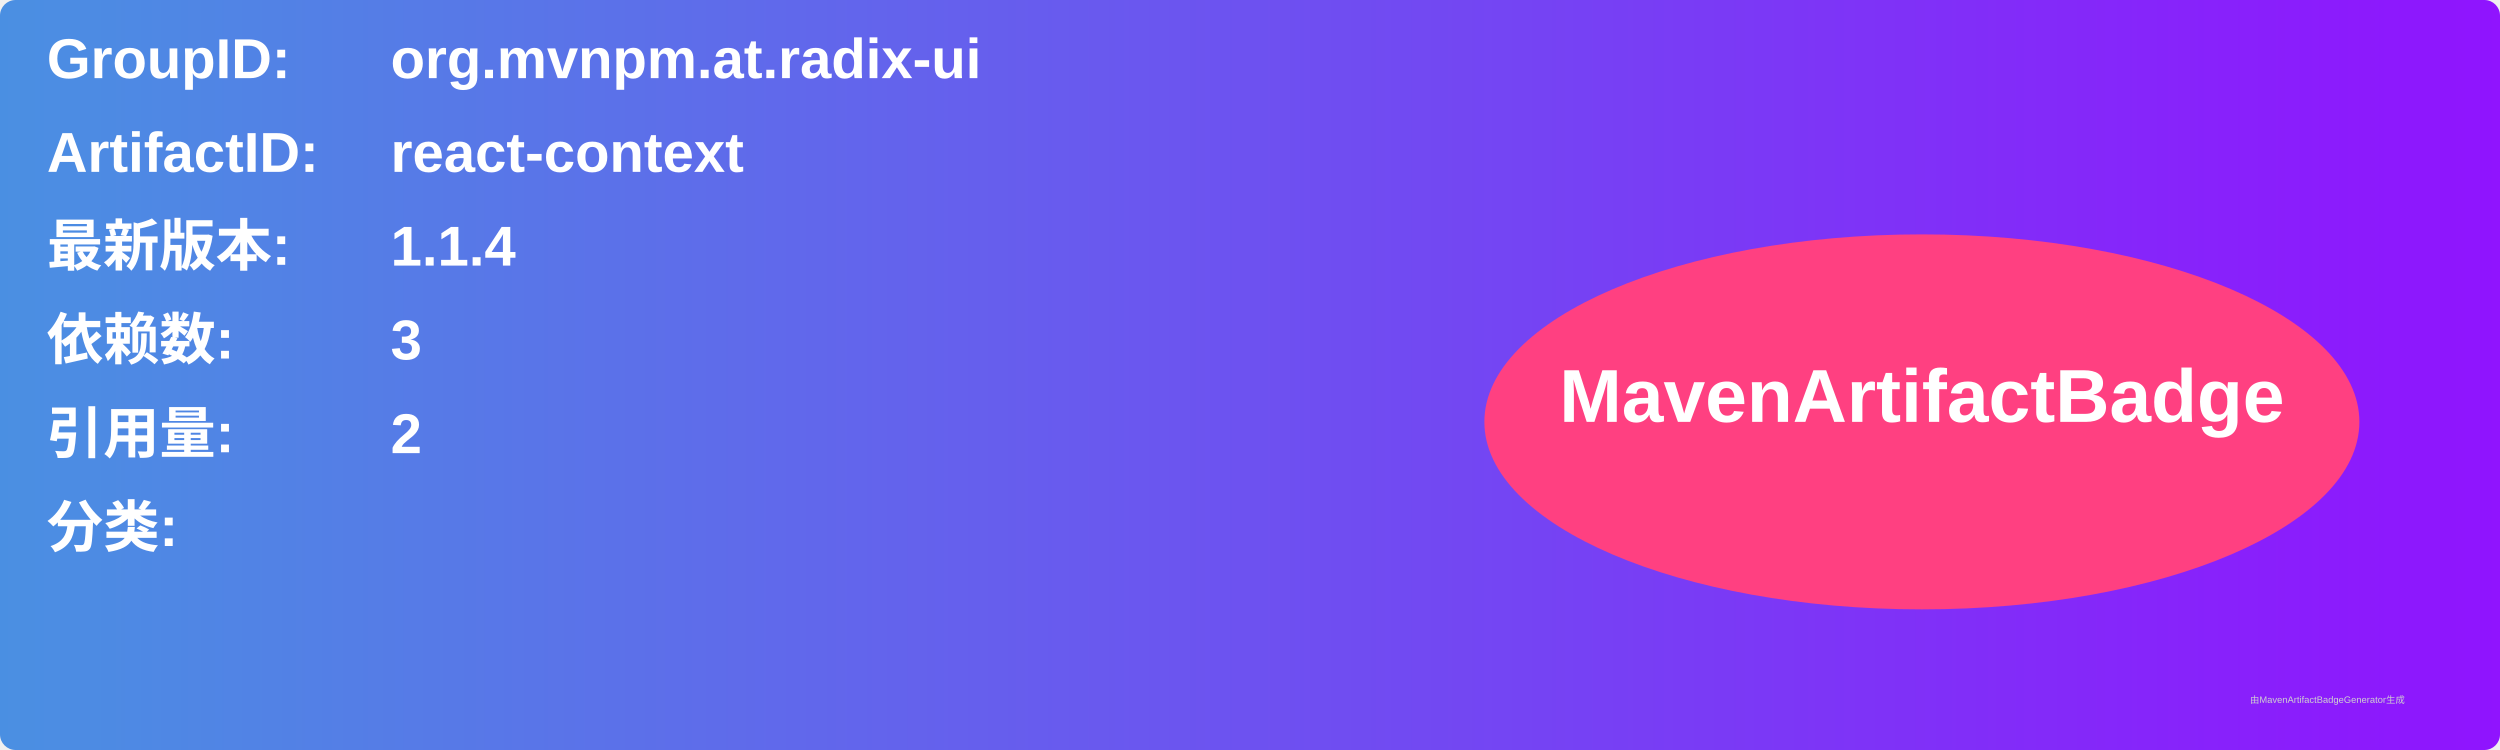
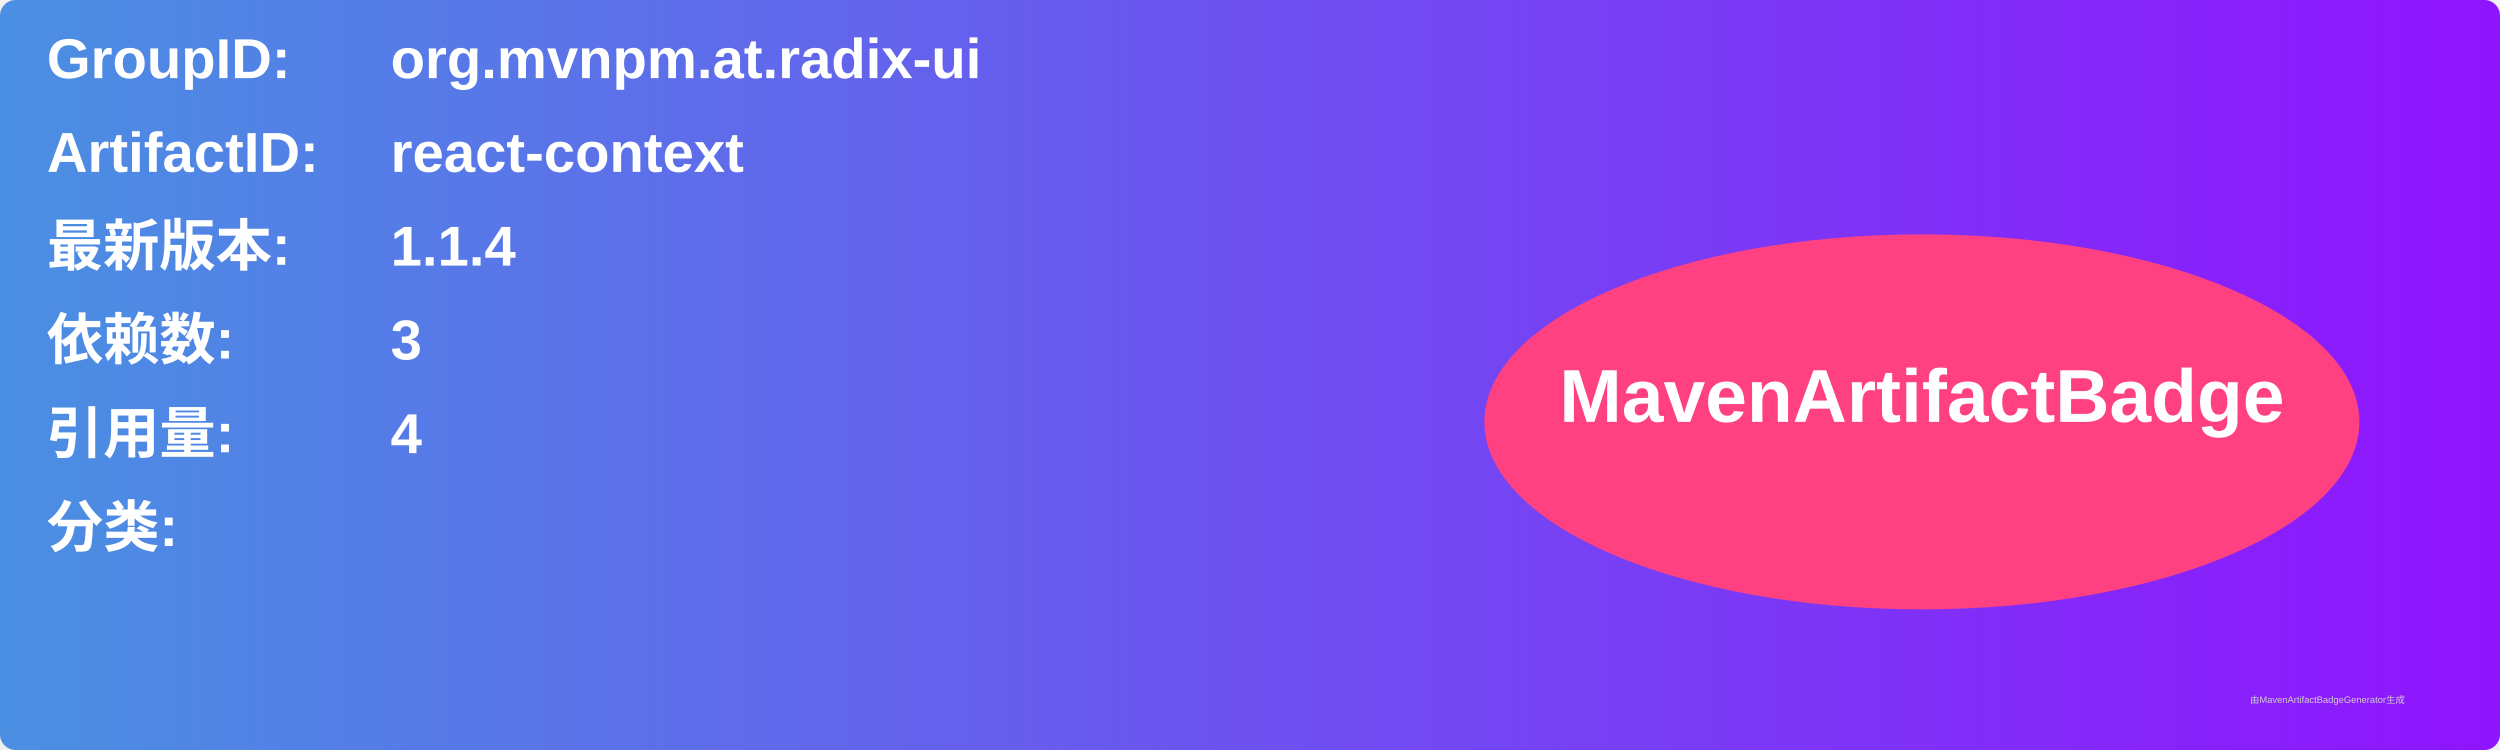
<svg xmlns="http://www.w3.org/2000/svg" width="800" height="240" viewBox="0 0 800 240">
  <linearGradient id="grad" x1="0%" y1="0%" x2="100%" y2="0%">
    <stop offset="0%" stop-color="#4a90e2" />
    <stop offset="100%" stop-color="#9013fe" />
  </linearGradient>
  <rect width="100%" height="100%" rx="5" ry="5" fill="url(#grad)" />
  <g transform="translate(15, 15)">
    <text x="0" y="10" font-family="Arial" font-size="18" fill="white" font-weight="bold" width="260">GroupID:</text>
    <text x="110" y="10" font-family="Arial" font-size="18" fill="white" font-weight="bold" width="460">org.mvnpm.at.radix-ui</text>
    <text x="0" y="40" font-family="Arial" font-size="18" fill="white" font-weight="bold" width="260">ArtifactID:</text>
    <text x="110" y="40" font-family="Arial" font-size="18" fill="white" font-weight="bold" width="460">react-context</text>
    <text x="0" y="70" font-family="Arial" font-size="18" fill="white" font-weight="bold">最新版本:</text>
    <text x="110" y="70" font-family="Arial" font-size="18" fill="white" font-weight="bold">
      <tspan font-weight="bold">1.1.4</tspan>
    </text>
    <text x="0" y="100" font-family="Arial" font-size="18" fill="white" font-weight="bold">依赖数: </text>
    <text x="110" y="100" font-family="Arial" font-size="18" fill="white">
      <tspan font-weight="bold">3</tspan>
    </text>
    <text x="0" y="130" font-family="Arial" font-size="18" fill="white" font-weight="bold">引用量: </text>
    <text x="110" y="130" font-family="Arial" font-size="18" fill="white">
-       <tspan font-weight="bold">2</tspan>
+       <tspan font-weight="bold">4</tspan>
    </text>
    <text x="0" y="160" font-family="Arial" font-size="18" fill="white" font-weight="bold">分类:</text>
    <text x="10" y="190" font-family="Arial" font-size="10" fill="white">
      <tspan font-weight="bold" />
    </text>
    <ellipse cx="600" cy="120" rx="140" ry="60" fill="#ff4081" />
    <text x="600" y="120" text-anchor="middle" font-family="Arial" font-size="24" fill="white" font-weight="bold">MavenArtifactBadge</text>
  </g>
  <text x="720" y="225" font-family="Arial" font-size="3" fill="#d0d0d0">由MavenArtifactBadgeGenerator生成</text>
</svg>
